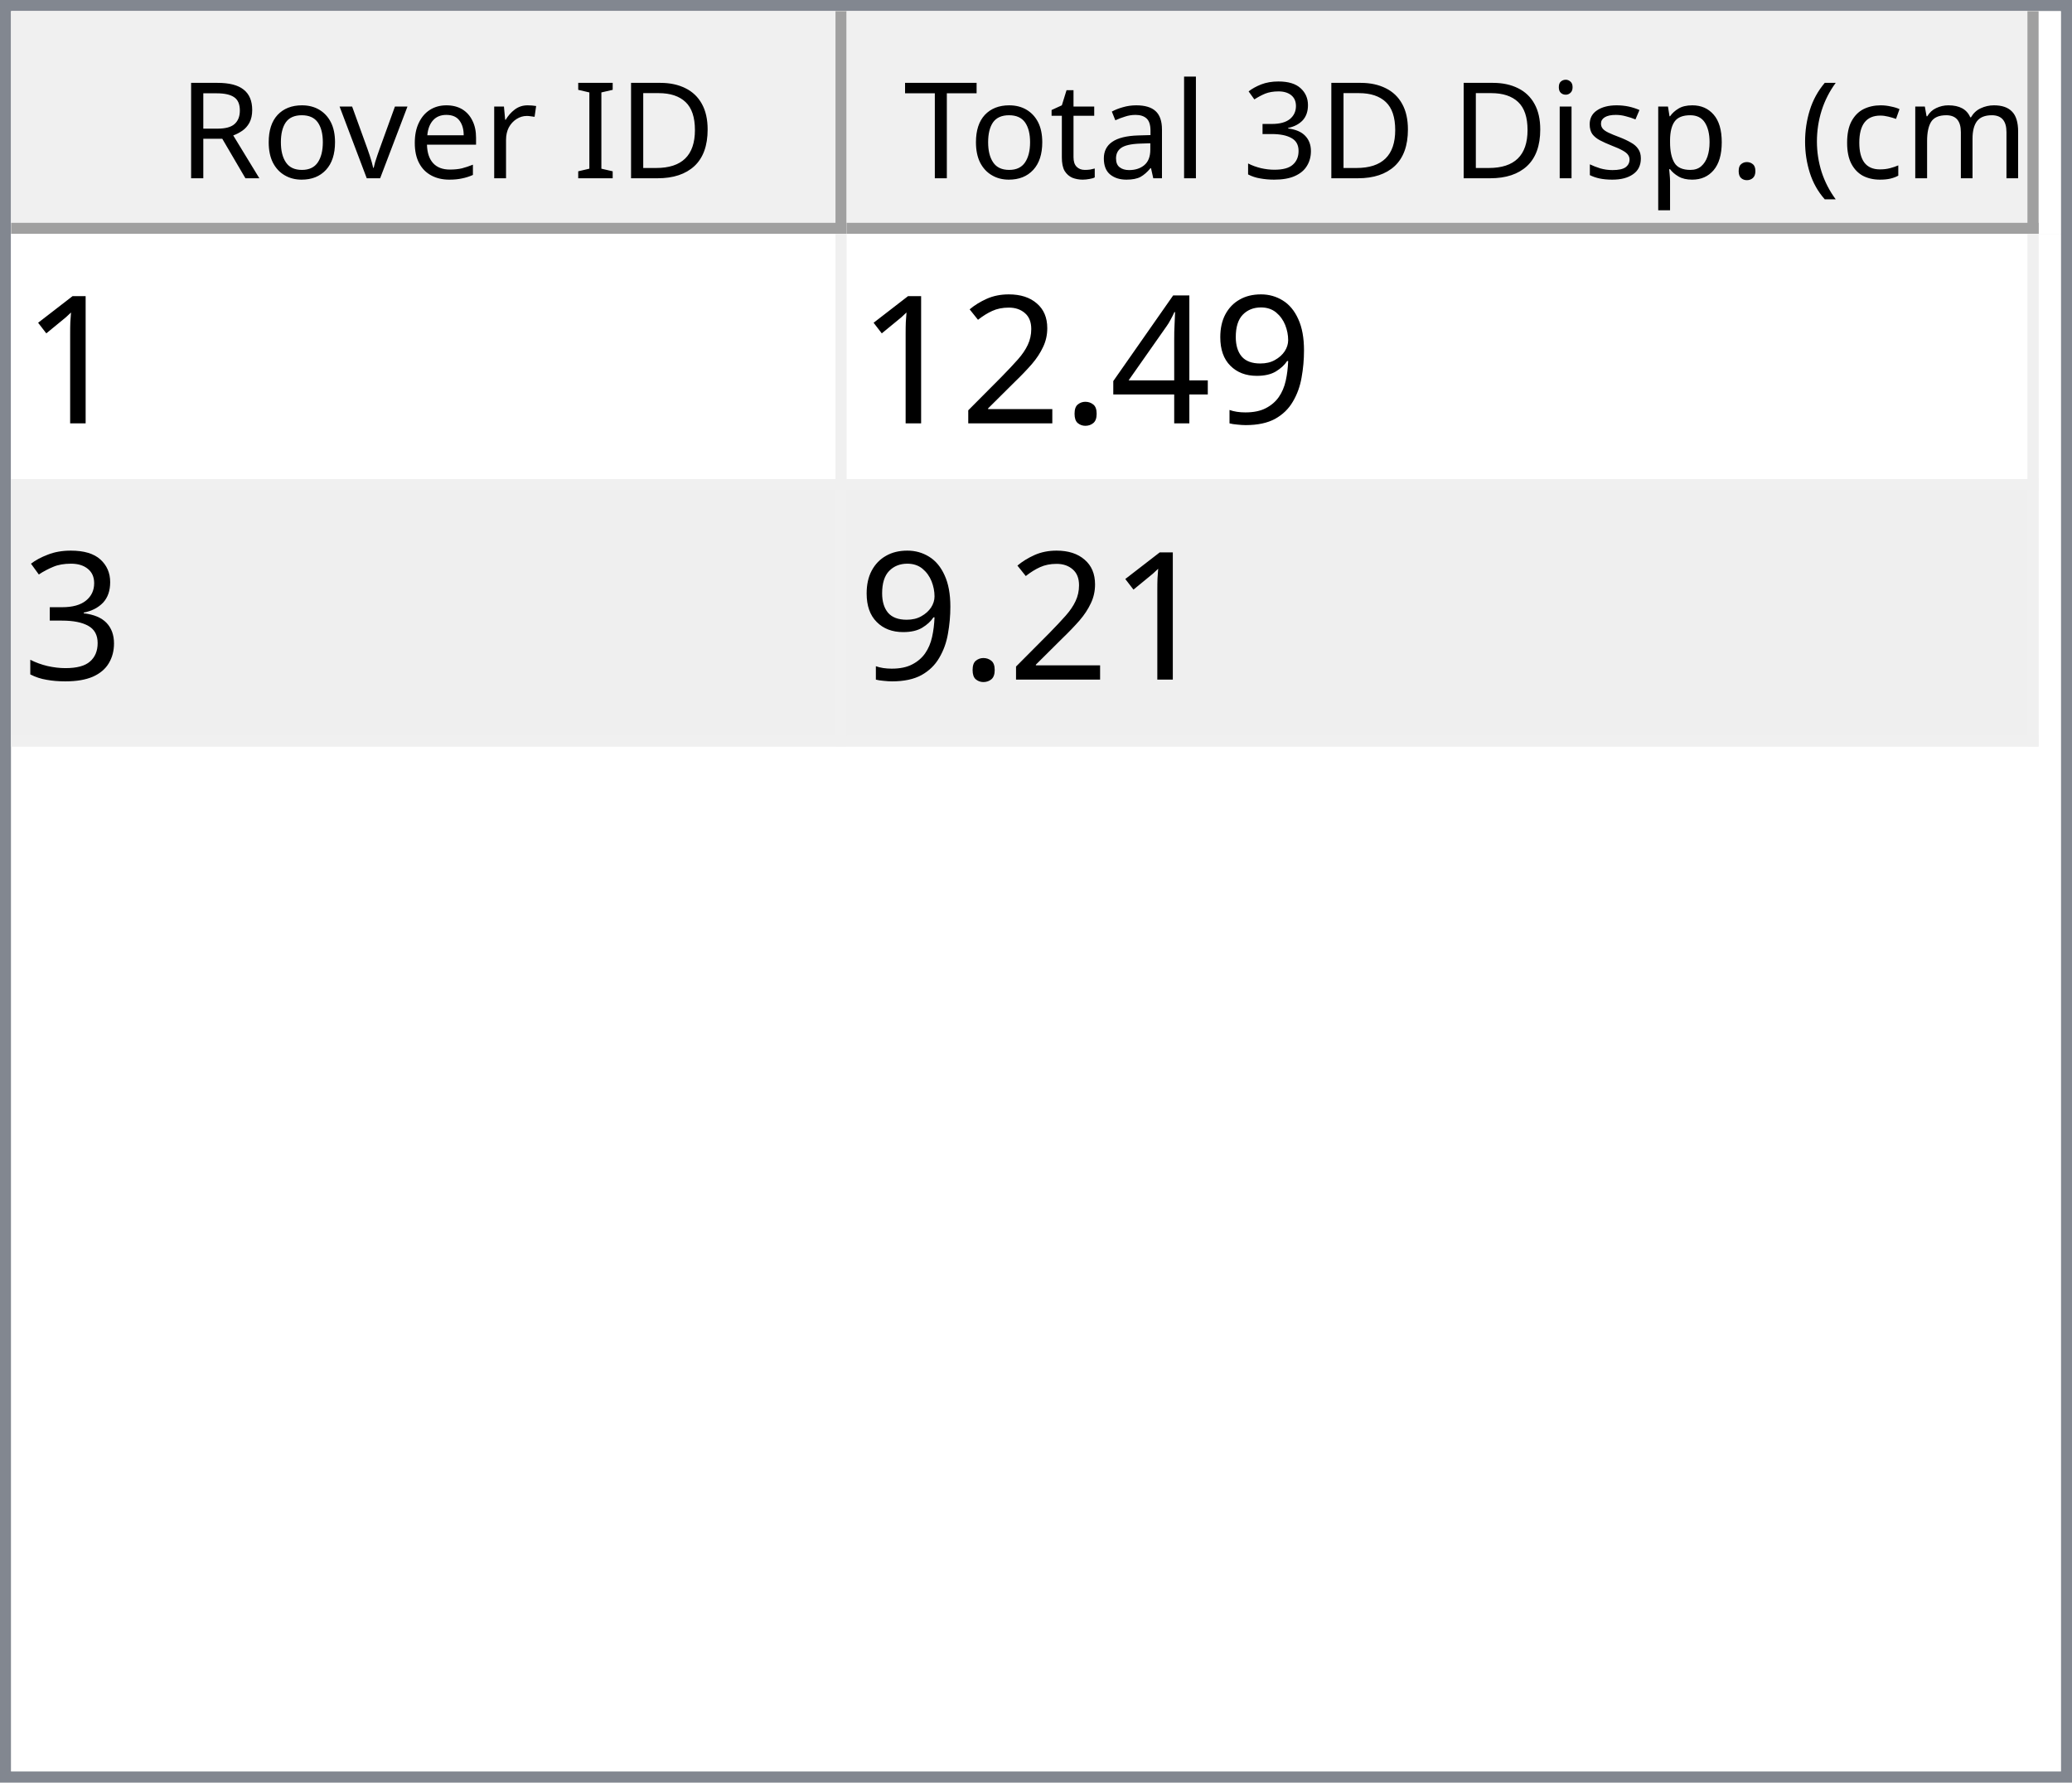
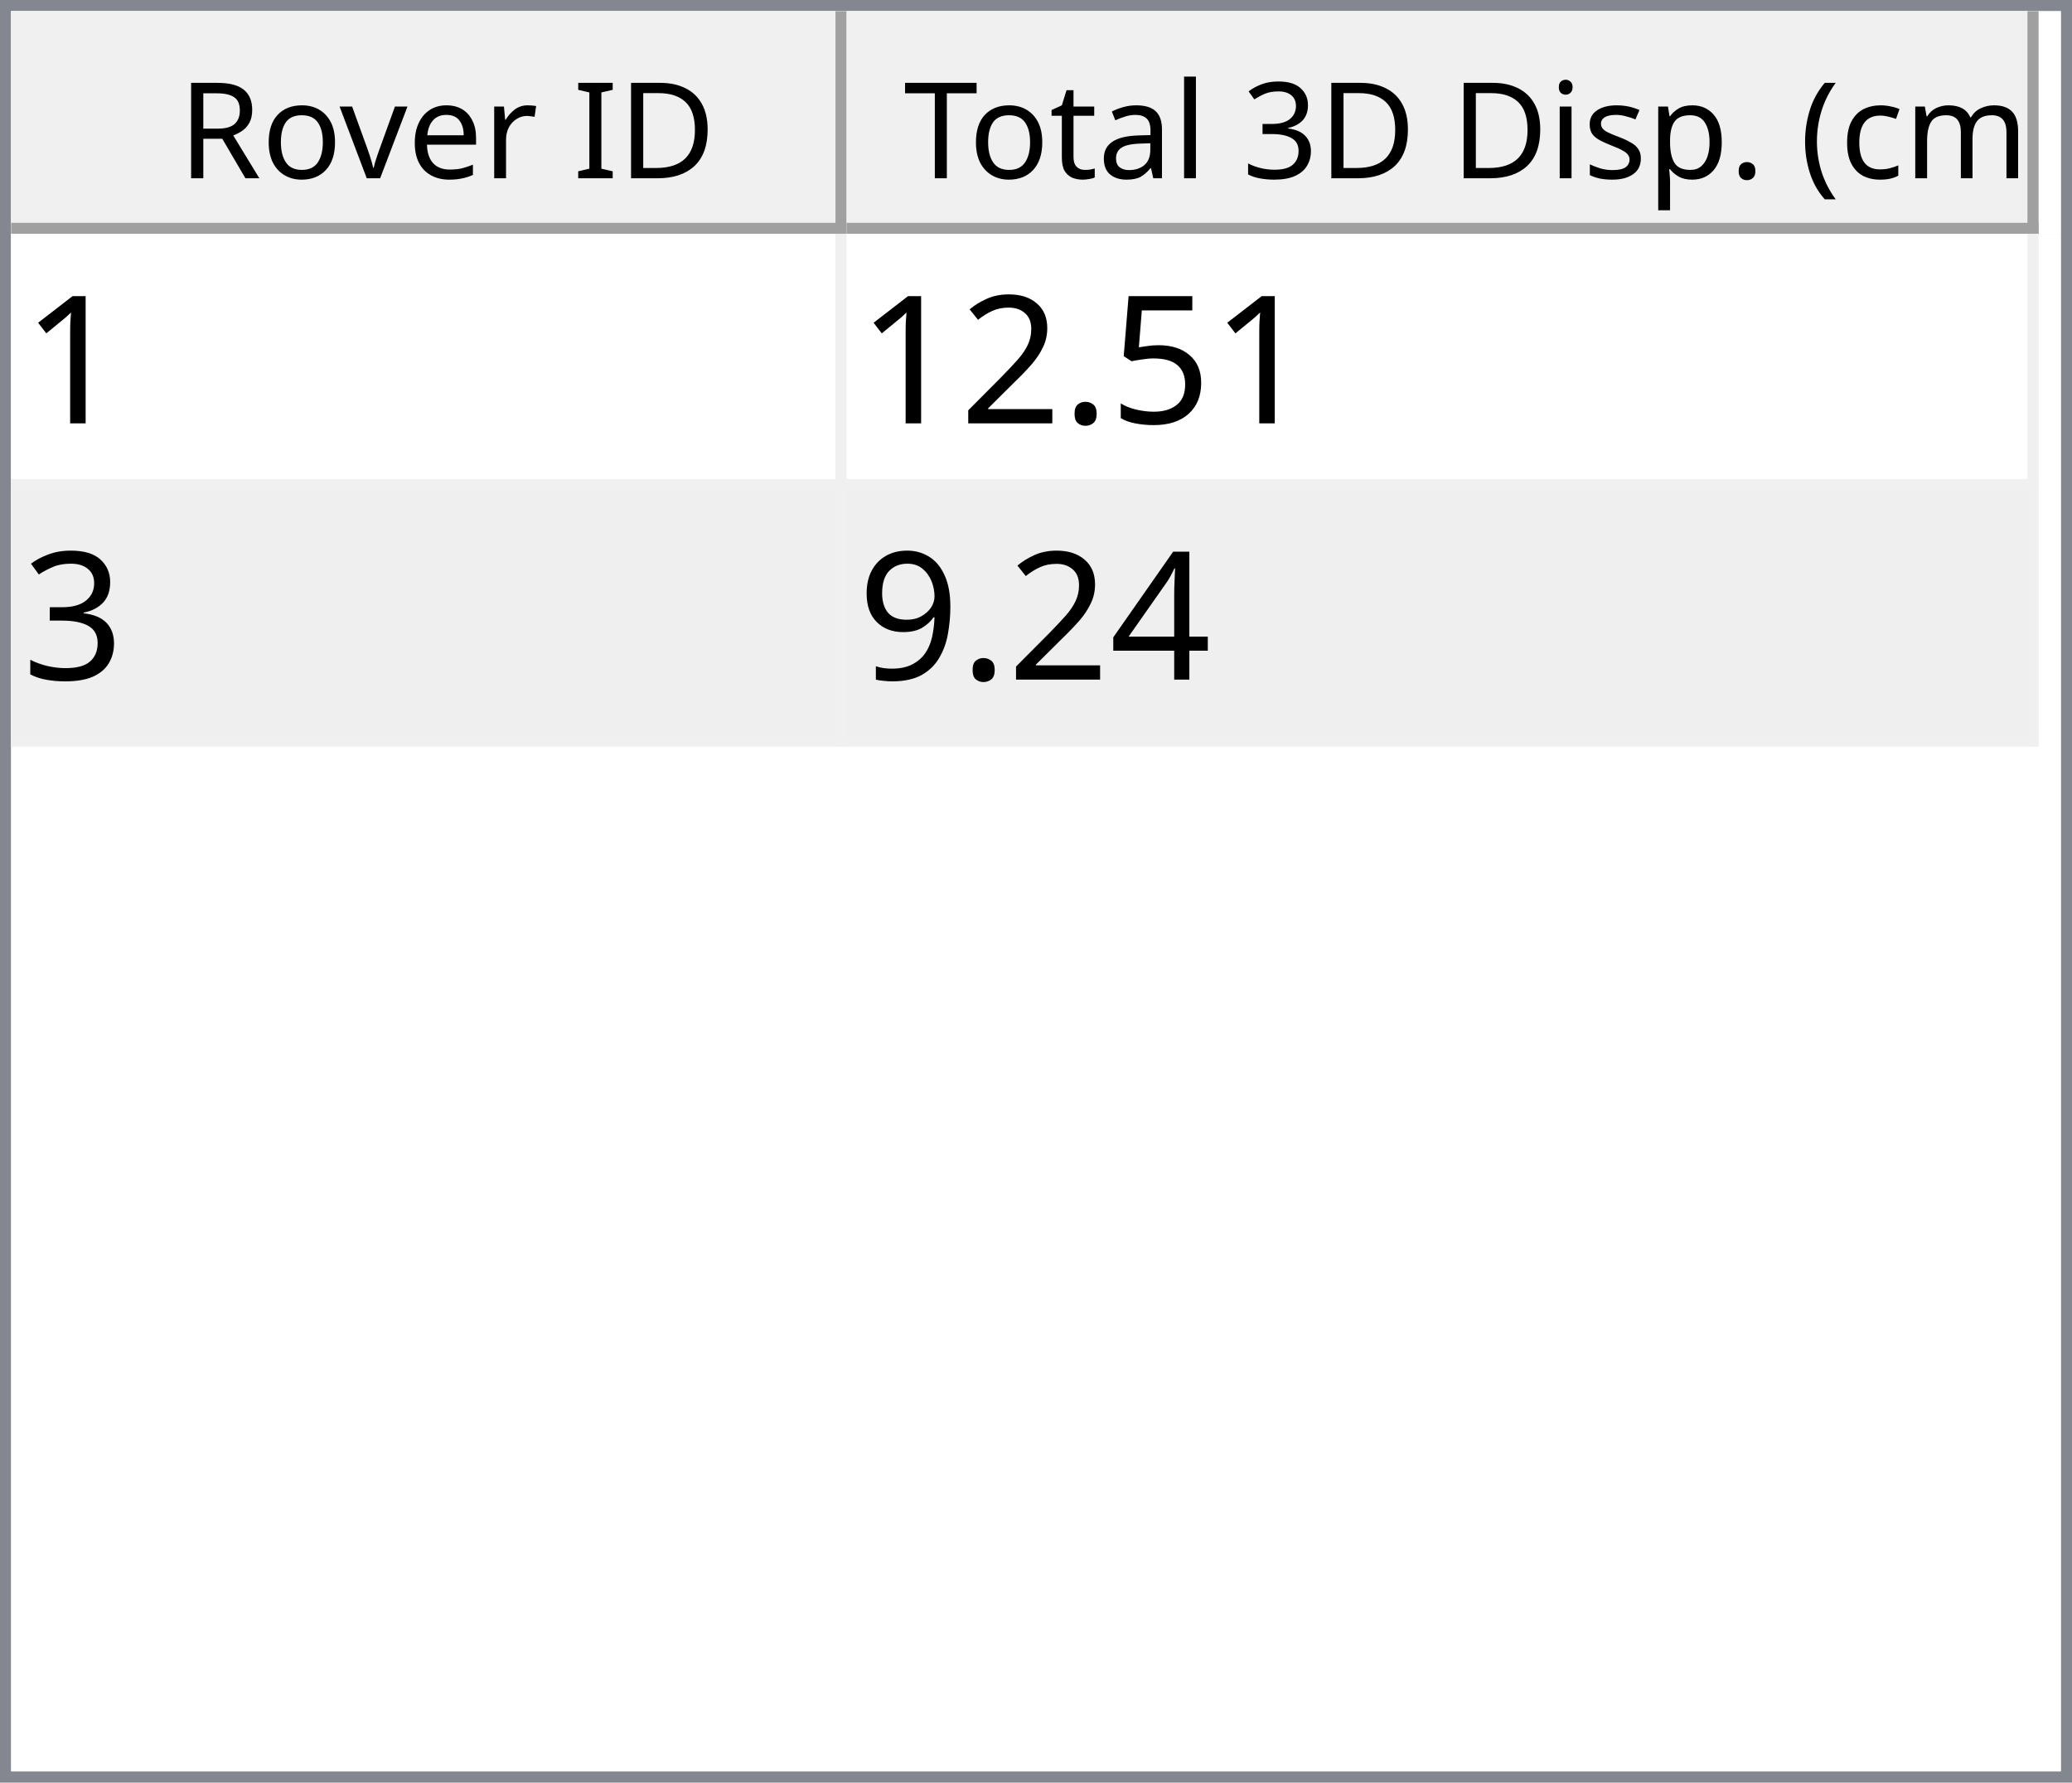
<svg xmlns="http://www.w3.org/2000/svg" style="fill-opacity:1; color-rendering:auto; color-interpolation:auto; text-rendering:auto; stroke:black; stroke-linecap:square; stroke-miterlimit:10; shape-rendering:auto; stroke-opacity:1; fill:black; stroke-dasharray:none; font-weight:normal; stroke-width:1; font-family:'Dialog'; font-style:normal; stroke-linejoin:miter; font-size:12px; stroke-dashoffset:0; image-rendering:auto;" width="186" height="160">
  <defs id="genericDefs" />
  <g>
    <defs id="defs1">
      <clipPath clipPathUnits="userSpaceOnUse" id="clipPath1">
        <path d="M0 0 L186 0 L186 160 L0 160 L0 0 Z" />
      </clipPath>
      <clipPath clipPathUnits="userSpaceOnUse" id="clipPath2">
        <path d="M0 0 L0 160 L186 160 L186 0 Z" />
      </clipPath>
      <clipPath clipPathUnits="userSpaceOnUse" id="clipPath3">
        <path d="M0 0 L0 20 L184 20 L184 0 Z" />
      </clipPath>
      <clipPath clipPathUnits="userSpaceOnUse" id="clipPath4">
        <path d="M0 0 L0 20 L75 20 L75 0 Z" />
      </clipPath>
      <clipPath clipPathUnits="userSpaceOnUse" id="clipPath5">
        <path d="M1 1 L1 19 L74 19 L74 1 Z" />
      </clipPath>
      <clipPath clipPathUnits="userSpaceOnUse" id="clipPath6">
        <path d="M0 0 L0 18 L73 18 L73 0 Z" />
      </clipPath>
      <clipPath clipPathUnits="userSpaceOnUse" id="clipPath7">
        <path d="M-0.5 -0.5 L-0.5 19.5 L74.5 19.5 L74.5 -0.5 Z" />
      </clipPath>
      <clipPath clipPathUnits="userSpaceOnUse" id="clipPath8">
        <path d="M0 0 L0 20 L107 20 L107 0 Z" />
      </clipPath>
      <clipPath clipPathUnits="userSpaceOnUse" id="clipPath9">
        <path d="M1 1 L1 19 L106 19 L106 1 Z" />
      </clipPath>
      <clipPath clipPathUnits="userSpaceOnUse" id="clipPath10">
        <path d="M0 0 L0 18 L105 18 L105 0 Z" />
      </clipPath>
      <clipPath clipPathUnits="userSpaceOnUse" id="clipPath11">
        <path d="M-0.5 -0.5 L-0.5 19.5 L106.5 19.5 L106.5 -0.5 Z" />
      </clipPath>
      <clipPath clipPathUnits="userSpaceOnUse" id="clipPath12">
        <path d="M0 0 L0 138 L184 138 L184 0 Z" />
      </clipPath>
      <clipPath clipPathUnits="userSpaceOnUse" id="clipPath13">
        <path d="M0 0 L0 46 L182 46 L182 0 Z" />
      </clipPath>
      <clipPath clipPathUnits="userSpaceOnUse" id="clipPath14">
        <path d="M-0.5 -0.5 L-0.5 45.5 L181.5 45.5 L181.5 -0.5 Z" />
      </clipPath>
      <clipPath clipPathUnits="userSpaceOnUse" id="clipPath15">
        <path d="M0 0 L0 22 L74 22 L74 0 Z" />
      </clipPath>
      <clipPath clipPathUnits="userSpaceOnUse" id="clipPath16">
        <path d="M0 0 L0 22 L106 22 L106 0 Z" />
      </clipPath>
      <font horiz-adv-x="64.551" id="font1">
        <font-face ascent="107.91" descent="25.098" units-per-em="100" style="font-style:normal; font-family:Segoe UI; font-weight:normal;" />
        <missing-glyph horiz-adv-x="64.551" d="M8.109 0 L8.109 68.266 L56.453 68.266 L56.453 0 L8.109 0 ZM15.328 7.234 L49.219 7.234 L49.219 61.031 L15.328 61.031 L15.328 7.234 Z" />
        <glyph unicode="D" horiz-adv-x="70.117" d="M9.188 0 L9.188 70.016 L28.516 70.016 Q65.531 70.016 65.531 35.891 Q65.531 19.672 55.25 9.836 Q44.969 0 27.734 0 L9.188 0 ZM17.391 62.594 L17.391 7.422 L27.828 7.422 Q41.609 7.422 49.273 14.797 Q56.938 22.172 56.938 35.688 Q56.938 62.594 28.328 62.594 L17.391 62.594 Z" />
        <glyph unicode="I" horiz-adv-x="26.611" d="M17.391 0 L9.188 0 L9.188 70.016 L17.391 70.016 L17.391 0 Z" />
        <glyph unicode=" " horiz-adv-x="27.393" d="" />
        <glyph unicode="r" horiz-adv-x="34.766" d="M34.188 41.891 Q32.078 43.5 28.125 43.5 Q23 43.5 19.555 38.672 Q16.109 33.844 16.109 25.484 L16.109 0 L8.109 0 L8.109 50 L16.109 50 L16.109 39.703 L16.312 39.703 Q18.016 44.969 21.531 47.922 Q25.047 50.875 29.391 50.875 Q32.516 50.875 34.188 50.203 L34.188 41.891 Z" />
        <glyph unicode="e" horiz-adv-x="52.295" d="M48.297 23 L12.984 23 Q13.188 14.656 17.484 10.109 Q21.781 5.562 29.297 5.562 Q37.75 5.562 44.828 11.141 L44.828 3.609 Q38.234 -1.172 27.391 -1.172 Q16.797 -1.172 10.742 5.641 Q4.688 12.453 4.688 24.812 Q4.688 36.469 11.305 43.82 Q17.922 51.172 27.734 51.172 Q37.547 51.172 42.922 44.828 Q48.297 38.484 48.297 27.203 L48.297 23 ZM40.094 29.781 Q40.047 36.719 36.75 40.578 Q33.453 44.438 27.594 44.438 Q21.922 44.438 17.969 40.383 Q14.016 36.328 13.094 29.781 L40.094 29.781 Z" />
        <glyph unicode="v" horiz-adv-x="47.9" d="M47.406 50 L27.484 0 L19.625 0 L0.688 50 L9.469 50 L22.172 13.672 Q23.578 9.672 23.922 6.688 L24.125 6.688 Q24.609 10.453 25.688 13.484 L38.969 50 L47.406 50 Z" />
        <glyph unicode="o" horiz-adv-x="58.594" d="M29 -1.172 Q17.922 -1.172 11.305 5.836 Q4.688 12.844 4.688 24.422 Q4.688 37.016 11.57 44.094 Q18.453 51.172 30.172 51.172 Q41.359 51.172 47.633 44.289 Q53.906 37.406 53.906 25.203 Q53.906 13.234 47.141 6.031 Q40.375 -1.172 29 -1.172 ZM29.594 44.438 Q21.875 44.438 17.383 39.188 Q12.891 33.938 12.891 24.703 Q12.891 15.828 17.43 10.695 Q21.969 5.562 29.594 5.562 Q37.359 5.562 41.531 10.594 Q45.703 15.625 45.703 24.906 Q45.703 34.281 41.531 39.359 Q37.359 44.438 29.594 44.438 Z" />
        <glyph unicode="R" horiz-adv-x="59.814" d="M59.375 0 L49.609 0 L37.891 19.625 Q36.281 22.359 34.766 24.289 Q33.25 26.219 31.664 27.438 Q30.078 28.656 28.25 29.219 Q26.422 29.781 24.125 29.781 L17.391 29.781 L17.391 0 L9.188 0 L9.188 70.016 L30.078 70.016 Q34.672 70.016 38.555 68.867 Q42.438 67.719 45.289 65.375 Q48.141 63.031 49.758 59.547 Q51.375 56.062 51.375 51.375 Q51.375 47.703 50.273 44.656 Q49.172 41.609 47.148 39.211 Q45.125 36.812 42.266 35.133 Q39.406 33.453 35.844 32.516 L35.844 32.328 Q37.594 31.547 38.891 30.547 Q40.188 29.547 41.359 28.18 Q42.531 26.812 43.68 25.078 Q44.828 23.344 46.234 21.047 L59.375 0 ZM17.391 62.594 L17.391 37.203 L28.516 37.203 Q31.594 37.203 34.203 38.133 Q36.812 39.062 38.719 40.797 Q40.625 42.531 41.703 45.047 Q42.781 47.562 42.781 50.688 Q42.781 56.297 39.141 59.445 Q35.5 62.594 28.609 62.594 L17.391 62.594 Z" />
        <glyph unicode=")" horiz-adv-x="30.176" d="M8.297 -15.922 L1.172 -15.922 Q16.406 2.344 16.406 26.812 Q16.406 51.469 1.078 70.016 L8.297 70.016 Q23.531 52.156 23.531 26.703 Q23.531 1.375 8.297 -15.922 Z" />
        <glyph unicode="m" horiz-adv-x="86.133" d="M79.109 0 L71.094 0 L71.094 28.719 Q71.094 37.016 68.531 40.727 Q65.969 44.438 59.906 44.438 Q54.781 44.438 51.195 39.75 Q47.609 35.062 47.609 28.516 L47.609 0 L39.594 0 L39.594 29.688 Q39.594 44.438 28.219 44.438 Q22.953 44.438 19.531 40.016 Q16.109 35.594 16.109 28.516 L16.109 0 L8.109 0 L8.109 50 L16.109 50 L16.109 42.094 L16.312 42.094 Q21.625 51.172 31.844 51.172 Q36.969 51.172 40.773 48.312 Q44.578 45.453 46 40.828 Q51.562 51.172 62.594 51.172 Q79.109 51.172 79.109 30.812 L79.109 0 Z" />
        <glyph unicode="c" horiz-adv-x="46.191" d="M42.188 2.297 Q36.422 -1.172 28.516 -1.172 Q17.828 -1.172 11.258 5.789 Q4.688 12.75 4.688 23.828 Q4.688 36.188 11.766 43.68 Q18.844 51.172 30.672 51.172 Q37.25 51.172 42.281 48.734 L42.281 40.531 Q36.719 44.438 30.375 44.438 Q22.703 44.438 17.797 38.945 Q12.891 33.453 12.891 24.516 Q12.891 15.719 17.508 10.641 Q22.125 5.562 29.891 5.562 Q36.422 5.562 42.188 9.906 L42.188 2.297 Z" />
        <glyph unicode="(" horiz-adv-x="30.176" d="M29.109 -15.922 L21.969 -15.922 Q6.844 1.375 6.844 26.703 Q6.844 52.156 21.969 70.016 L29.203 70.016 Q13.875 51.469 13.875 26.812 Q13.875 2.344 29.109 -15.922 Z" />
        <glyph unicode="." horiz-adv-x="21.68" d="M10.891 -1.078 Q8.641 -1.078 7.055 0.539 Q5.469 2.156 5.469 4.391 Q5.469 6.641 7.055 8.273 Q8.641 9.906 10.891 9.906 Q13.188 9.906 14.797 8.273 Q16.406 6.641 16.406 4.391 Q16.406 2.156 14.797 0.539 Q13.188 -1.078 10.891 -1.078 Z" />
        <glyph unicode="p" horiz-adv-x="58.789" d="M16.312 7.234 L16.109 7.234 L16.109 -23 L8.109 -23 L8.109 50 L16.109 50 L16.109 41.219 L16.312 41.219 Q22.219 51.172 33.594 51.172 Q43.266 51.172 48.688 44.461 Q54.109 37.75 54.109 26.469 Q54.109 13.922 48 6.375 Q41.891 -1.172 31.297 -1.172 Q21.578 -1.172 16.312 7.234 ZM16.109 27.391 L16.109 20.406 Q16.109 14.203 20.141 9.883 Q24.172 5.562 30.375 5.562 Q37.641 5.562 41.773 11.133 Q45.906 16.703 45.906 26.609 Q45.906 34.969 42.047 39.703 Q38.188 44.438 31.594 44.438 Q24.609 44.438 20.359 39.578 Q16.109 34.719 16.109 27.391 Z" />
        <glyph unicode="s" horiz-adv-x="42.432" d="M5.078 1.812 L5.078 10.406 Q11.625 5.562 19.484 5.562 Q30.031 5.562 30.031 12.594 Q30.031 14.594 29.125 15.992 Q28.219 17.391 26.68 18.461 Q25.141 19.531 23.07 20.383 Q21 21.234 18.609 22.172 Q15.281 23.484 12.766 24.828 Q10.25 26.172 8.57 27.859 Q6.891 29.547 6.031 31.695 Q5.172 33.844 5.172 36.719 Q5.172 40.234 6.789 42.945 Q8.406 45.656 11.086 47.484 Q13.766 49.312 17.211 50.242 Q20.656 51.172 24.312 51.172 Q30.812 51.172 35.938 48.922 L35.938 40.828 Q30.422 44.438 23.25 44.438 Q21 44.438 19.195 43.922 Q17.391 43.406 16.094 42.477 Q14.797 41.547 14.086 40.258 Q13.375 38.969 13.375 37.406 Q13.375 35.453 14.086 34.133 Q14.797 32.812 16.164 31.789 Q17.531 30.766 19.484 29.938 Q21.438 29.109 23.922 28.125 Q27.25 26.859 29.883 25.516 Q32.516 24.172 34.375 22.484 Q36.234 20.797 37.234 18.602 Q38.234 16.406 38.234 13.375 Q38.234 9.672 36.602 6.938 Q34.969 4.203 32.234 2.398 Q29.5 0.594 25.93 -0.289 Q22.359 -1.172 18.453 -1.172 Q10.75 -1.172 5.078 1.812 Z" />
        <glyph unicode="i" horiz-adv-x="24.219" d="M12.203 62.703 Q10.062 62.703 8.547 64.164 Q7.031 65.625 7.031 67.875 Q7.031 70.125 8.547 71.609 Q10.062 73.094 12.203 73.094 Q14.406 73.094 15.945 71.609 Q17.484 70.125 17.484 67.875 Q17.484 65.719 15.945 64.211 Q14.406 62.703 12.203 62.703 ZM16.109 0 L8.109 0 L8.109 50 L16.109 50 L16.109 0 Z" />
        <glyph unicode="3" horiz-adv-x="53.906" d="M46.531 19.828 Q46.531 15.094 44.75 11.211 Q42.969 7.328 39.719 4.57 Q36.469 1.812 31.93 0.297 Q27.391 -1.219 21.922 -1.219 Q11.922 -1.219 6 2.594 L6 11.188 Q13.094 5.609 22.219 5.609 Q25.875 5.609 28.828 6.539 Q31.781 7.469 33.906 9.227 Q36.031 10.984 37.18 13.477 Q38.328 15.969 38.328 19.094 Q38.328 32.812 18.797 32.812 L12.984 32.812 L12.984 39.594 L18.5 39.594 Q35.797 39.594 35.797 52.484 Q35.797 64.406 22.609 64.406 Q15.188 64.406 8.688 59.422 L8.688 67.188 Q15.375 71.188 24.609 71.188 Q29 71.188 32.57 69.969 Q36.141 68.75 38.68 66.555 Q41.219 64.359 42.609 61.281 Q44 58.203 44 54.5 Q44 40.672 30.031 36.719 L30.031 36.531 Q33.594 36.141 36.625 34.797 Q39.656 33.453 41.852 31.305 Q44.047 29.156 45.289 26.25 Q46.531 23.344 46.531 19.828 Z" />
        <glyph unicode="l" horiz-adv-x="24.219" d="M16.109 0 L8.109 0 L8.109 74.031 L16.109 74.031 L16.109 0 Z" />
        <glyph unicode="a" horiz-adv-x="50.879" d="M43.891 0 L35.891 0 L35.891 7.812 L35.688 7.812 Q30.469 -1.172 20.312 -1.172 Q12.844 -1.172 8.617 2.781 Q4.391 6.734 4.391 13.281 Q4.391 27.297 20.906 29.594 L35.891 31.688 Q35.891 44.438 25.594 44.438 Q16.547 44.438 9.281 38.281 L9.281 46.484 Q16.656 51.172 26.266 51.172 Q43.891 51.172 43.891 32.516 L43.891 0 ZM35.891 25.297 L23.828 23.641 Q18.266 22.859 15.43 20.875 Q12.594 18.891 12.594 13.875 Q12.594 10.203 15.211 7.883 Q17.828 5.562 22.172 5.562 Q28.125 5.562 32.008 9.742 Q35.891 13.922 35.891 20.312 L35.891 25.297 Z" />
        <glyph unicode="t" horiz-adv-x="33.887" d="M31.297 0.484 Q28.469 -1.078 23.828 -1.078 Q10.688 -1.078 10.688 13.578 L10.688 43.172 L2.094 43.172 L2.094 50 L10.688 50 L10.688 62.203 L18.703 64.797 L18.703 50 L31.297 50 L31.297 43.172 L18.703 43.172 L18.703 14.984 Q18.703 9.969 20.414 7.82 Q22.125 5.672 26.078 5.672 Q29.109 5.672 31.297 7.328 L31.297 0.484 Z" />
        <glyph unicode="T" horiz-adv-x="52.393" d="M50.594 62.594 L30.375 62.594 L30.375 0 L22.172 0 L22.172 62.594 L2 62.594 L2 70.016 L50.594 70.016 L50.594 62.594 Z" />
      </font>
      <font horiz-adv-x="75.0" id="font2">
        <font-face ascent="100.537" descent="21.973" units-per-em="100" style="font-style:normal; font-family:sans-serif; font-weight:normal;" />
        <missing-glyph horiz-adv-x="75.0" d="M12.5 0 L12.5 62.5 L62.5 62.5 L62.5 0 L12.5 0 ZM14.062 1.562 L60.938 1.562 L60.938 60.938 L14.062 60.938 L14.062 1.562 Z" />
        <glyph unicode="1" horiz-adv-x="55.615" d="M37.25 0 L28.469 0 L28.469 56 Q25.297 52.984 20.141 49.953 Q14.984 46.922 10.891 45.406 L10.891 53.906 Q18.266 57.375 23.781 62.305 Q29.297 67.234 31.594 71.875 L37.25 71.875 L37.25 0 Z" />
-         <glyph unicode="9" horiz-adv-x="55.615" d="M5.469 16.547 L13.922 17.328 Q14.984 11.375 18.016 8.688 Q21.047 6 25.781 6 Q29.828 6 32.883 7.859 Q35.938 9.719 37.891 12.82 Q39.844 15.922 41.164 21.195 Q42.484 26.469 42.484 31.938 Q42.484 32.516 42.438 33.688 Q39.797 29.5 35.234 26.883 Q30.672 24.266 25.344 24.266 Q16.453 24.266 10.305 30.711 Q4.156 37.156 4.156 47.703 Q4.156 58.594 10.578 65.234 Q17 71.875 26.656 71.875 Q33.641 71.875 39.43 68.117 Q45.219 64.359 48.219 57.398 Q51.219 50.438 51.219 37.25 Q51.219 23.531 48.242 15.406 Q45.266 7.281 39.383 3.031 Q33.5 -1.219 25.594 -1.219 Q17.188 -1.219 11.867 3.445 Q6.547 8.109 5.469 16.547 ZM41.453 48.141 Q41.453 55.719 37.43 60.156 Q33.406 64.594 27.734 64.594 Q21.875 64.594 17.531 59.812 Q13.188 55.031 13.188 47.406 Q13.188 40.578 17.312 36.305 Q21.438 32.031 27.484 32.031 Q33.594 32.031 37.523 36.305 Q41.453 40.578 41.453 48.141 Z" />
-         <glyph unicode="4" horiz-adv-x="55.615" d="M32.328 0 L32.328 17.141 L1.266 17.141 L1.266 25.203 L33.938 71.578 L41.109 71.578 L41.109 25.203 L50.781 25.203 L50.781 17.141 L41.109 17.141 L41.109 0 L32.328 0 ZM32.328 25.203 L32.328 57.469 L9.906 25.203 L32.328 25.203 Z" />
+         <glyph unicode="5" horiz-adv-x="55.615" d="M4.156 18.75 L13.375 19.531 Q14.406 12.797 18.141 9.398 Q21.875 6 27.156 6 Q33.5 6 37.891 10.789 Q42.281 15.578 42.281 23.484 Q42.281 31 38.062 35.352 Q33.844 39.703 27 39.703 Q22.75 39.703 19.336 37.773 Q15.922 35.844 13.969 32.766 L5.719 33.844 L12.641 70.609 L48.25 70.609 L48.25 62.203 L19.672 62.203 L15.828 42.969 Q22.266 47.469 29.344 47.469 Q38.719 47.469 45.164 40.969 Q51.609 34.469 51.609 24.266 Q51.609 14.547 45.953 7.469 Q39.062 -1.219 27.156 -1.219 Q17.391 -1.219 11.211 4.25 Q5.031 9.719 4.156 18.75 Z" />
        <glyph unicode="." horiz-adv-x="27.783" d="M9.078 0 L9.078 10.016 L19.094 10.016 L19.094 0 L9.078 0 Z" />
        <glyph unicode="2" horiz-adv-x="55.615" d="M50.344 8.453 L50.344 0 L3.031 0 Q2.938 3.172 4.047 6.109 Q5.859 10.938 9.836 15.625 Q13.812 20.312 21.344 26.469 Q33.016 36.031 37.117 41.625 Q41.219 47.219 41.219 52.203 Q41.219 57.422 37.477 61.008 Q33.734 64.594 27.734 64.594 Q21.391 64.594 17.578 60.789 Q13.766 56.984 13.719 50.25 L4.688 51.172 Q5.609 61.281 11.664 66.578 Q17.719 71.875 27.938 71.875 Q38.234 71.875 44.242 66.164 Q50.25 60.453 50.25 52 Q50.25 47.703 48.492 43.555 Q46.734 39.406 42.656 34.812 Q38.578 30.219 29.109 22.219 Q21.188 15.578 18.945 13.211 Q16.703 10.844 15.234 8.453 L50.344 8.453 Z" />
        <glyph unicode="3" horiz-adv-x="55.615" d="M4.203 18.891 L12.984 20.062 Q14.5 12.594 18.141 9.297 Q21.781 6 27 6 Q33.203 6 37.477 10.297 Q41.75 14.594 41.75 20.953 Q41.75 27 37.797 30.93 Q33.844 34.859 27.734 34.859 Q25.25 34.859 21.531 33.891 L22.516 41.609 Q23.391 41.5 23.922 41.5 Q29.547 41.5 34.039 44.43 Q38.531 47.359 38.531 53.469 Q38.531 58.297 35.258 61.477 Q31.984 64.656 26.812 64.656 Q21.688 64.656 18.266 61.43 Q14.844 58.203 13.875 51.766 L5.078 53.328 Q6.688 62.156 12.398 67.016 Q18.109 71.875 26.609 71.875 Q32.469 71.875 37.398 69.359 Q42.328 66.844 44.945 62.5 Q47.562 58.156 47.562 53.266 Q47.562 48.641 45.07 44.828 Q42.578 41.016 37.703 38.766 Q44.047 37.312 47.562 32.695 Q51.078 28.078 51.078 21.141 Q51.078 11.766 44.242 5.25 Q37.406 -1.266 26.953 -1.266 Q17.531 -1.266 11.305 4.352 Q5.078 9.969 4.203 18.891 Z" />
+         <glyph unicode="4" horiz-adv-x="55.615" d="M32.328 0 L32.328 17.141 L1.266 17.141 L1.266 25.203 L33.938 71.578 L41.109 71.578 L41.109 25.203 L50.781 25.203 L50.781 17.141 L41.109 17.141 L41.109 0 L32.328 0 ZM32.328 25.203 L32.328 57.469 L9.906 25.203 L32.328 25.203 Z" />
+         <glyph unicode="9" horiz-adv-x="55.615" d="M5.469 16.547 L13.922 17.328 Q14.984 11.375 18.016 8.688 Q21.047 6 25.781 6 Q29.828 6 32.883 7.859 Q35.938 9.719 37.891 12.82 Q39.844 15.922 41.164 21.195 Q42.484 26.469 42.484 31.938 Q42.484 32.516 42.438 33.688 Q39.797 29.5 35.234 26.883 Q30.672 24.266 25.344 24.266 Q16.453 24.266 10.305 30.711 Q4.156 37.156 4.156 47.703 Q4.156 58.594 10.578 65.234 Q17 71.875 26.656 71.875 Q33.641 71.875 39.43 68.117 Q45.219 64.359 48.219 57.398 Q51.219 50.438 51.219 37.25 Q51.219 23.531 48.242 15.406 Q45.266 7.281 39.383 3.031 Q33.5 -1.219 25.594 -1.219 Q17.188 -1.219 11.867 3.445 Q6.547 8.109 5.469 16.547 ZM41.453 48.141 Q41.453 55.719 37.43 60.156 Q33.406 64.594 27.734 64.594 Q21.875 64.594 17.531 59.812 Q13.188 55.031 13.188 47.406 Q13.188 40.578 17.312 36.305 Q21.438 32.031 27.484 32.031 Q33.594 32.031 37.523 36.305 Q41.453 40.578 41.453 48.141 Z" />
      </font>
    </defs>
    <g style="fill:white; stroke:white;">
      <rect x="0" y="0" width="186" style="clip-path:url(#clipPath1); stroke:none;" height="160" />
    </g>
    <g style="fill:white; text-rendering:optimizeSpeed; color-rendering:optimizeSpeed; image-rendering:optimizeSpeed; shape-rendering:crispEdges; stroke:white; color-interpolation:sRGB;">
      <rect x="0" width="186" height="160" y="0" style="stroke:none;" />
      <path style="stroke:none;" d="M0 160 L186 160 L186 0 L0 0 Z" />
    </g>
    <g style="fill:rgb(240,240,240); font-family:'Segoe UI'; stroke:rgb(240,240,240);">
      <rect x="0" y="0" width="186" style="clip-path:url(#clipPath2); stroke:none;" height="160" />
    </g>
    <g style="fill:rgb(130,135,144); font-family:'Segoe UI'; stroke:rgb(130,135,144);">
      <path d="M0 0 L186 0 L186 160 L0 160 L0 0 ZM1 1 L185 1 L185 159 L1 159 L1 1 Z" style="fill-rule:evenodd; clip-path:url(#clipPath2); stroke:none;" />
    </g>
    <g style="fill:white; font-family:'Segoe UI'; stroke:white;" transform="translate(1,1)">
      <rect x="0" y="0" width="184" style="clip-path:url(#clipPath3); stroke:none;" height="20" />
    </g>
    <g style="fill:rgb(240,240,240); font-family:'Segoe UI'; stroke:rgb(240,240,240);" transform="translate(1,1)">
      <rect x="0" y="0" width="75" style="clip-path:url(#clipPath4); stroke:none;" height="20" />
    </g>
    <g style="font-family:'Segoe UI';" transform="translate(2,2)">
      <text x="14" xml:space="preserve" y="14" style="clip-path:url(#clipPath6); stroke:none;">Rover ID</text>
    </g>
    <g style="fill:rgb(160,160,160); font-family:'Segoe UI'; stroke:rgb(160,160,160); stroke-linejoin:bevel;" transform="translate(1.5,1.5)">
      <line x1="74" x2="74" y1="0" style="fill:none; clip-path:url(#clipPath7);" y2="19" />
    </g>
    <g style="fill:rgb(160,160,160); font-family:'Segoe UI'; stroke:rgb(160,160,160); stroke-linejoin:bevel;" transform="matrix(1,0,0,1,1,1) translate(0.5,0.5)">
      <line x1="0" x2="74" y1="19" style="fill:none; clip-path:url(#clipPath7);" y2="19" />
    </g>
    <g style="fill:rgb(240,240,240); font-family:'Segoe UI'; stroke:rgb(240,240,240);" transform="translate(76,1)">
      <rect x="0" y="0" width="107" style="clip-path:url(#clipPath8); stroke:none;" height="20" />
    </g>
    <g style="font-family:'Segoe UI';" transform="translate(77,2)">
      <text x="1" xml:space="preserve" y="14" style="clip-path:url(#clipPath10); stroke:none;"> Total 3D Disp. (cm)</text>
    </g>
    <g style="fill:rgb(160,160,160); font-family:'Segoe UI'; stroke:rgb(160,160,160); stroke-linejoin:bevel;" transform="translate(76.5,1.5)">
      <line x1="106" x2="106" y1="0" style="fill:none; clip-path:url(#clipPath11);" y2="19" />
    </g>
    <g style="fill:rgb(160,160,160); font-family:'Segoe UI'; stroke:rgb(160,160,160); stroke-linejoin:bevel;" transform="matrix(1,0,0,1,76,1) translate(0.5,0.5)">
      <line x1="0" x2="106" y1="19" style="fill:none; clip-path:url(#clipPath11);" y2="19" />
    </g>
    <g style="fill:white; font-family:'Segoe UI'; stroke:white;" transform="translate(1,21)">
      <rect x="0" y="0" width="184" style="clip-path:url(#clipPath12); stroke:none;" height="138" />
    </g>
    <g style="fill:rgb(240,240,240); font-size:16px; font-family:sans-serif; stroke:rgb(240,240,240);" transform="translate(1,21)">
      <rect x="0" y="0" width="182" style="clip-path:url(#clipPath13); stroke:none;" height="46" />
      <line transform="translate(0.5,0.5)" x1="0" x2="181" y1="22" style="clip-path:url(#clipPath14); fill:none; stroke-linejoin:bevel;" y2="22" />
    </g>
    <g transform="matrix(1,0,0,1,1,21) translate(0.5,0.5)" style="fill:rgb(240,240,240); font-size:16px; font-family:sans-serif; stroke:rgb(240,240,240); stroke-linejoin:bevel;">
      <line x1="0" x2="181" y1="45" style="fill:none; clip-path:url(#clipPath14);" y2="45" />
    </g>
    <g transform="matrix(1,0,0,1,1,21) translate(0.5,0.5)" style="fill:rgb(240,240,240); font-size:16px; font-family:sans-serif; stroke:rgb(240,240,240); stroke-linejoin:bevel;">
      <line x1="74" x2="74" y1="0" style="fill:none; clip-path:url(#clipPath14);" y2="45" />
    </g>
    <g transform="matrix(1,0,0,1,1,21) translate(0.5,0.5)" style="fill:rgb(240,240,240); font-size:16px; font-family:sans-serif; stroke:rgb(240,240,240); stroke-linejoin:bevel;">
      <line x1="181" x2="181" y1="0" style="fill:none; clip-path:url(#clipPath14);" y2="45" />
    </g>
    <g style="fill:white; font-size:16px; font-family:sans-serif; stroke:white;" transform="matrix(1,0,0,1,1,21)">
      <rect x="0" y="0" width="74" style="clip-path:url(#clipPath15); stroke:none;" height="22" />
      <text x="1" y="17" style="fill:black; clip-path:url(#clipPath15); stroke:none;" xml:space="preserve">1</text>
    </g>
    <g style="fill:white; font-size:16px; font-family:sans-serif; stroke:white;" transform="matrix(1,0,0,1,1,21) translate(75,0)">
      <rect x="0" y="0" width="106" style="clip-path:url(#clipPath16); stroke:none;" height="22" />
-       <text x="1" y="17" style="fill:black; clip-path:url(#clipPath16); stroke:none;" xml:space="preserve">12.49</text>
+       <text x="1" y="17" style="fill:black; clip-path:url(#clipPath16); stroke:none;" xml:space="preserve">12.51</text>
    </g>
    <g style="fill:rgb(239,239,239); font-size:16px; font-family:sans-serif; stroke:rgb(239,239,239);" transform="matrix(1,0,0,1,1,21) translate(0,23)">
      <rect x="0" y="0" width="74" style="clip-path:url(#clipPath15); stroke:none;" height="22" />
      <text x="1" y="17" style="fill:black; clip-path:url(#clipPath15); stroke:none;" xml:space="preserve">3</text>
    </g>
    <g style="fill:rgb(239,239,239); font-size:16px; font-family:sans-serif; stroke:rgb(239,239,239);" transform="matrix(1,0,0,1,1,21) translate(75,23)">
      <rect x="0" y="0" width="106" style="clip-path:url(#clipPath16); stroke:none;" height="22" />
-       <text x="1" y="17" style="fill:black; clip-path:url(#clipPath16); stroke:none;" xml:space="preserve">9.21</text>
+       <text x="1" y="17" style="fill:black; clip-path:url(#clipPath16); stroke:none;" xml:space="preserve">9.24</text>
    </g>
  </g>
</svg>
